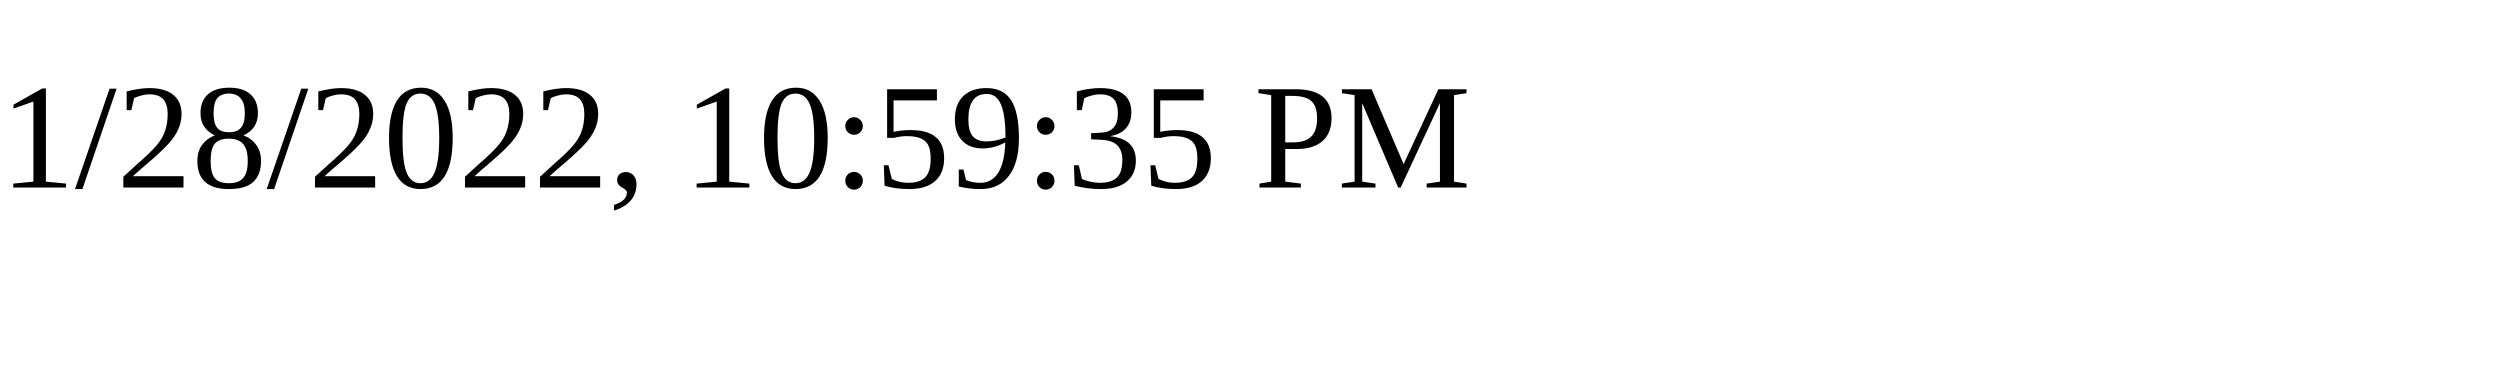
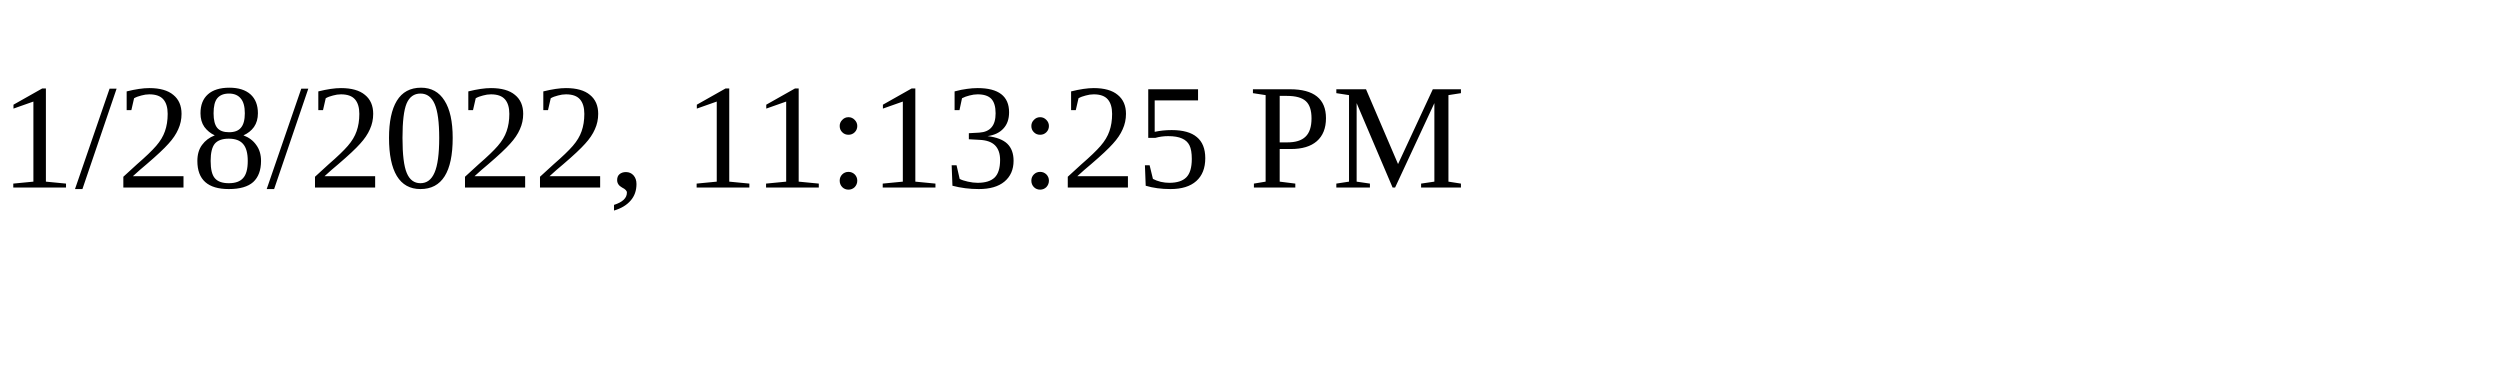
<svg xmlns="http://www.w3.org/2000/svg" height="30" width="200">
-   <text x="0" y="15">1/28/2022, 10:59:35 PM</text>
+   <text x="0" y="15">1/28/2022, 11:13:25 PM</text>
</svg>
